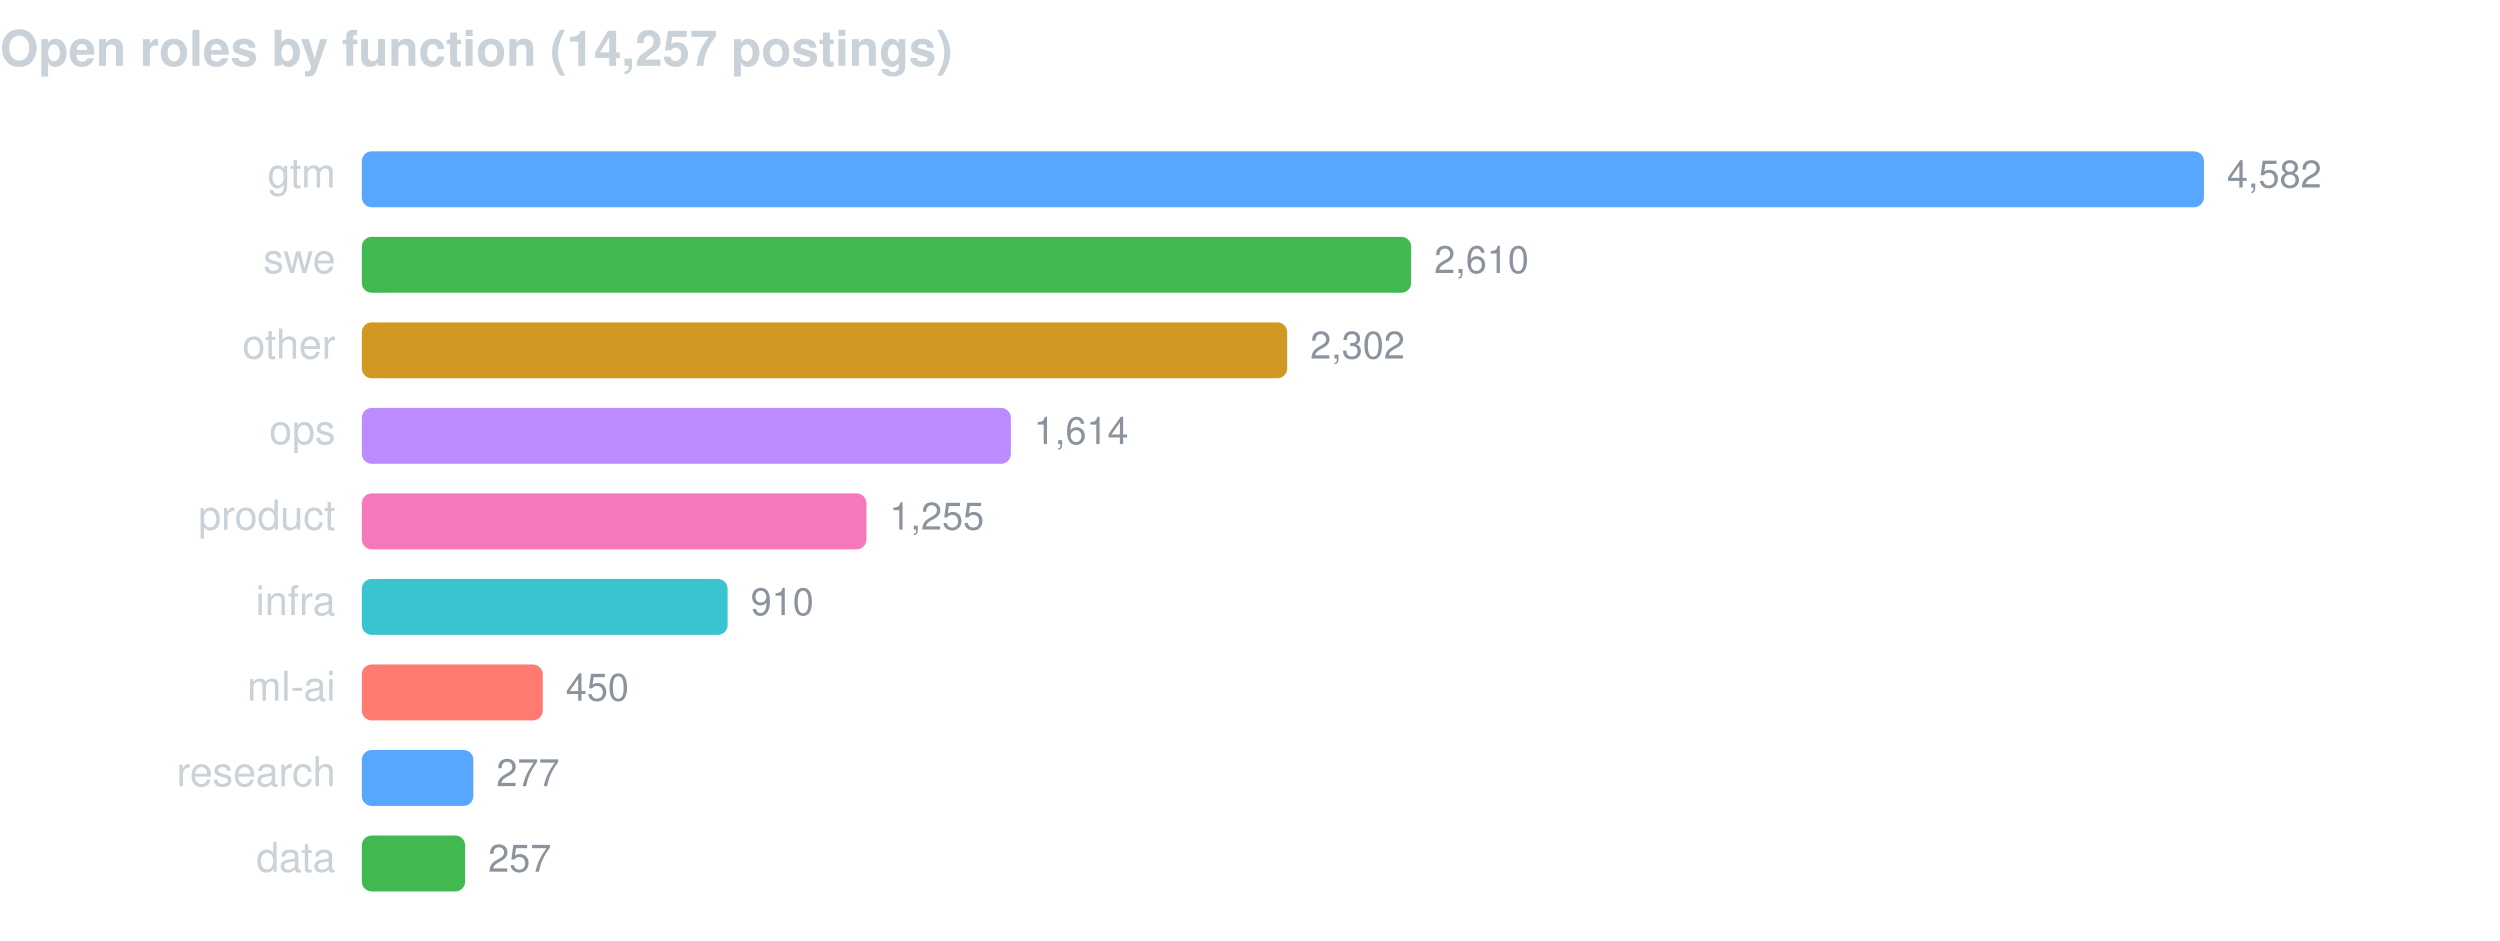
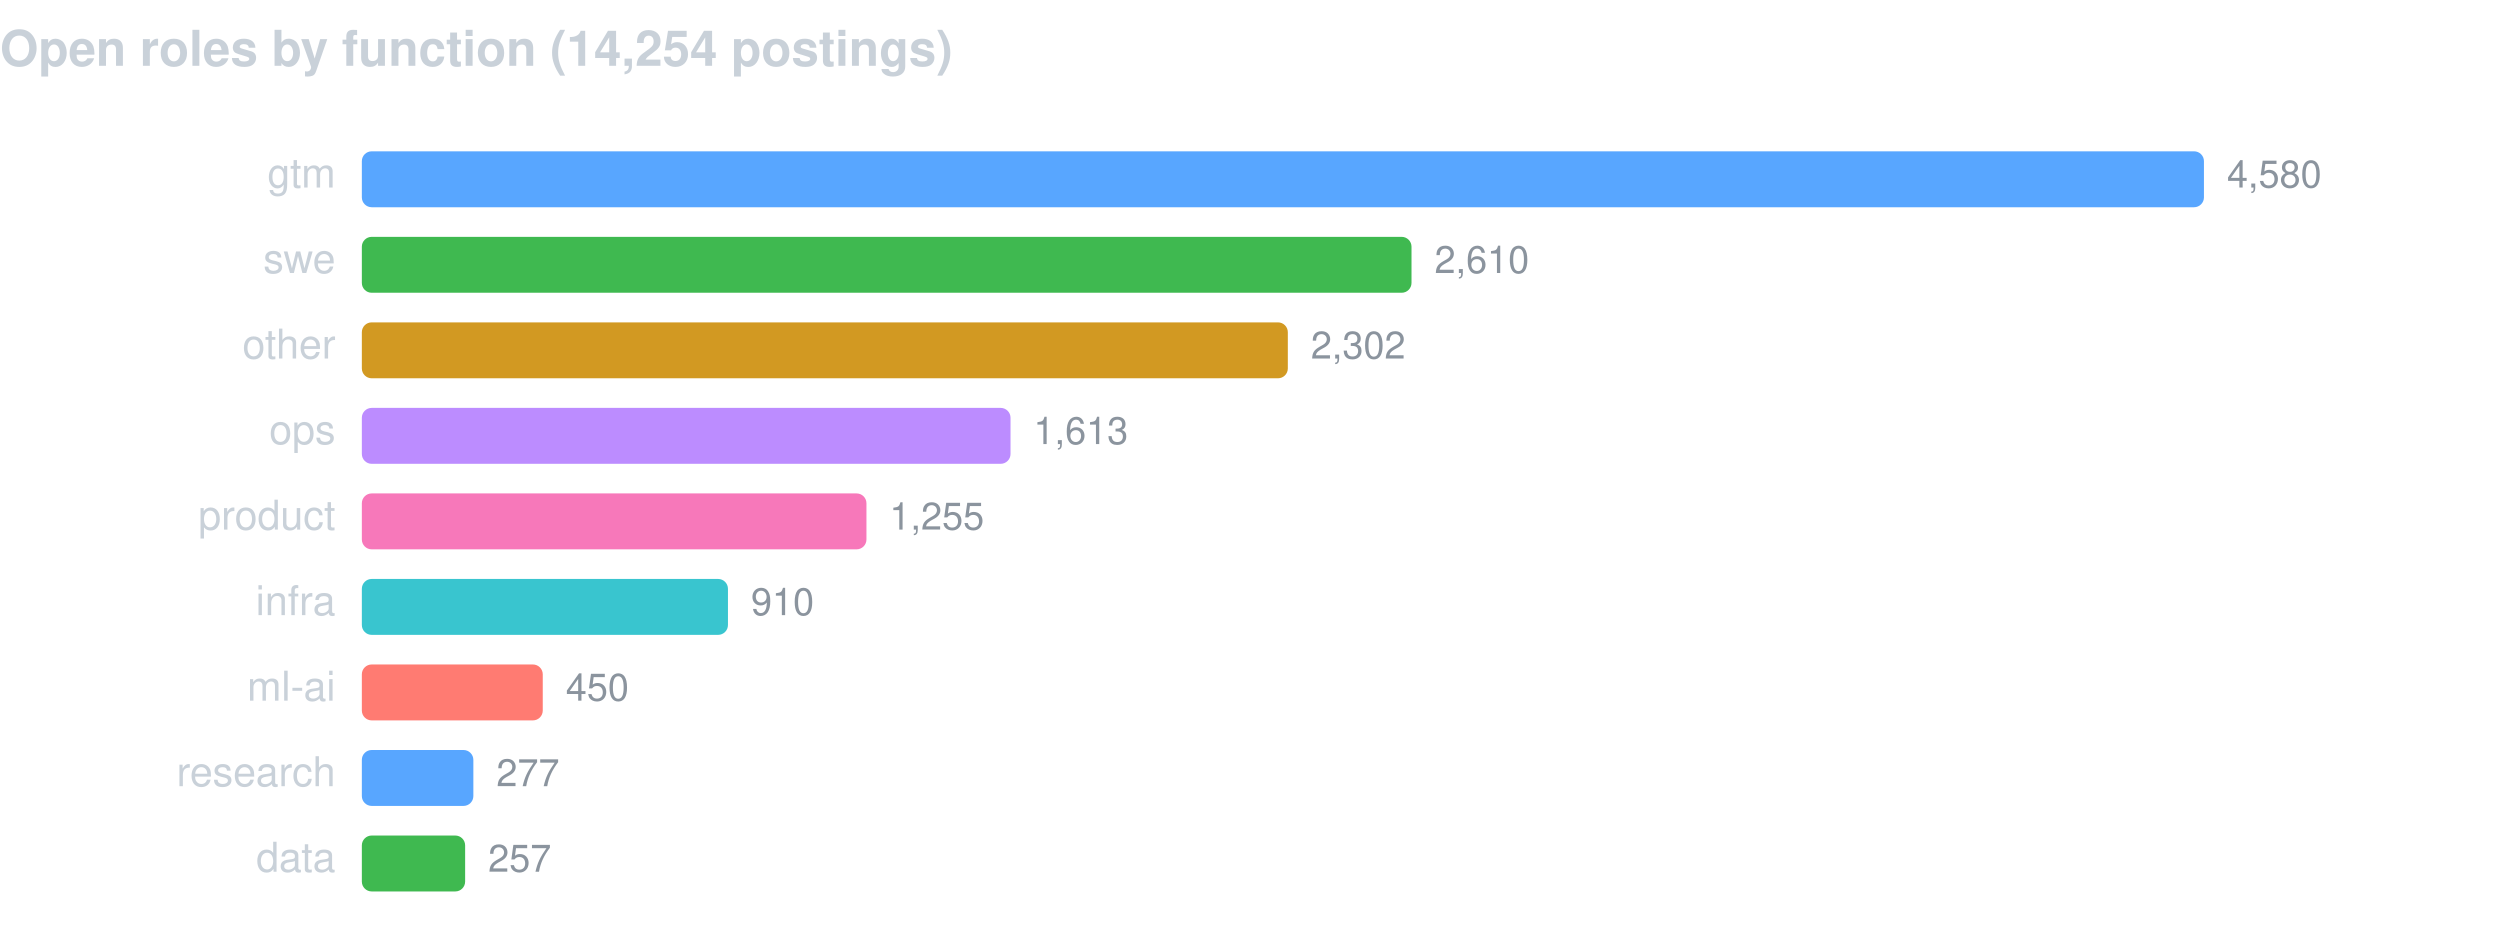
<svg xmlns="http://www.w3.org/2000/svg" width="760" height="286" viewBox="0 0 760 286" font-family="-apple-system,BlinkMacSystemFont,Segoe UI,Helvetica,Arial,sans-serif">
-   <text x="0" y="20" fill="#c9d1d9" font-size="15" font-weight="600">Open roles by function (14,257 postings)</text>
+   <text x="0" y="20" fill="#c9d1d9" font-size="15" font-weight="600">Open roles by function (14,254 postings)</text>
  <text x="102" y="57" fill="#c9d1d9" font-size="12.5" text-anchor="end">gtm</text>
  <rect x="110" y="46" width="560.0" height="17" rx="3" fill="#58a6ff" />
-   <text x="677.0" y="57" fill="#8b949e" font-size="11.5">4,582</text>
+   <text x="677.0" y="57" fill="#8b949e" font-size="11.5">4,580</text>
  <text x="102" y="83" fill="#c9d1d9" font-size="12.5" text-anchor="end">swe</text>
-   <rect x="110" y="72" width="319.0" height="17" rx="3" fill="#3fb950" />
-   <text x="436.0" y="83" fill="#8b949e" font-size="11.5">2,610</text>
+   <rect x="110" y="72" width="319.1" height="17" rx="3" fill="#3fb950" />
+   <text x="436.1" y="83" fill="#8b949e" font-size="11.5">2,610</text>
  <text x="102" y="109" fill="#c9d1d9" font-size="12.5" text-anchor="end">other</text>
-   <rect x="110" y="98" width="281.3" height="17" rx="3" fill="#d29922" />
-   <text x="398.3" y="109" fill="#8b949e" font-size="11.5">2,302</text>
+   <rect x="110" y="98" width="281.5" height="17" rx="3" fill="#d29922" />
+   <text x="398.5" y="109" fill="#8b949e" font-size="11.5">2,302</text>
  <text x="102" y="135" fill="#c9d1d9" font-size="12.5" text-anchor="end">ops</text>
-   <rect x="110" y="124" width="197.3" height="17" rx="3" fill="#bc8cff" />
-   <text x="314.3" y="135" fill="#8b949e" font-size="11.5">1,614</text>
+   <rect x="110" y="124" width="197.2" height="17" rx="3" fill="#bc8cff" />
+   <text x="314.2" y="135" fill="#8b949e" font-size="11.5">1,613</text>
  <text x="102" y="161" fill="#c9d1d9" font-size="12.5" text-anchor="end">product</text>
  <rect x="110" y="150" width="153.4" height="17" rx="3" fill="#f778ba" />
  <text x="270.4" y="161" fill="#8b949e" font-size="11.5">1,255</text>
  <text x="102" y="187" fill="#c9d1d9" font-size="12.5" text-anchor="end">infra</text>
-   <rect x="110" y="176" width="111.2" height="17" rx="3" fill="#39c5cf" />
-   <text x="228.2" y="187" fill="#8b949e" font-size="11.5">910</text>
+   <rect x="110" y="176" width="111.3" height="17" rx="3" fill="#39c5cf" />
+   <text x="228.3" y="187" fill="#8b949e" font-size="11.5">910</text>
  <text x="102" y="213" fill="#c9d1d9" font-size="12.5" text-anchor="end">ml-ai</text>
  <rect x="110" y="202" width="55.0" height="17" rx="3" fill="#ff7b72" />
  <text x="172.0" y="213" fill="#8b949e" font-size="11.5">450</text>
  <text x="102" y="239" fill="#c9d1d9" font-size="12.5" text-anchor="end">research</text>
  <rect x="110" y="228" width="33.9" height="17" rx="3" fill="#58a6ff" />
  <text x="150.9" y="239" fill="#8b949e" font-size="11.5">277</text>
  <text x="102" y="265" fill="#c9d1d9" font-size="12.5" text-anchor="end">data</text>
  <rect x="110" y="254" width="31.4" height="17" rx="3" fill="#3fb950" />
  <text x="148.4" y="265" fill="#8b949e" font-size="11.5">257</text>
</svg>
